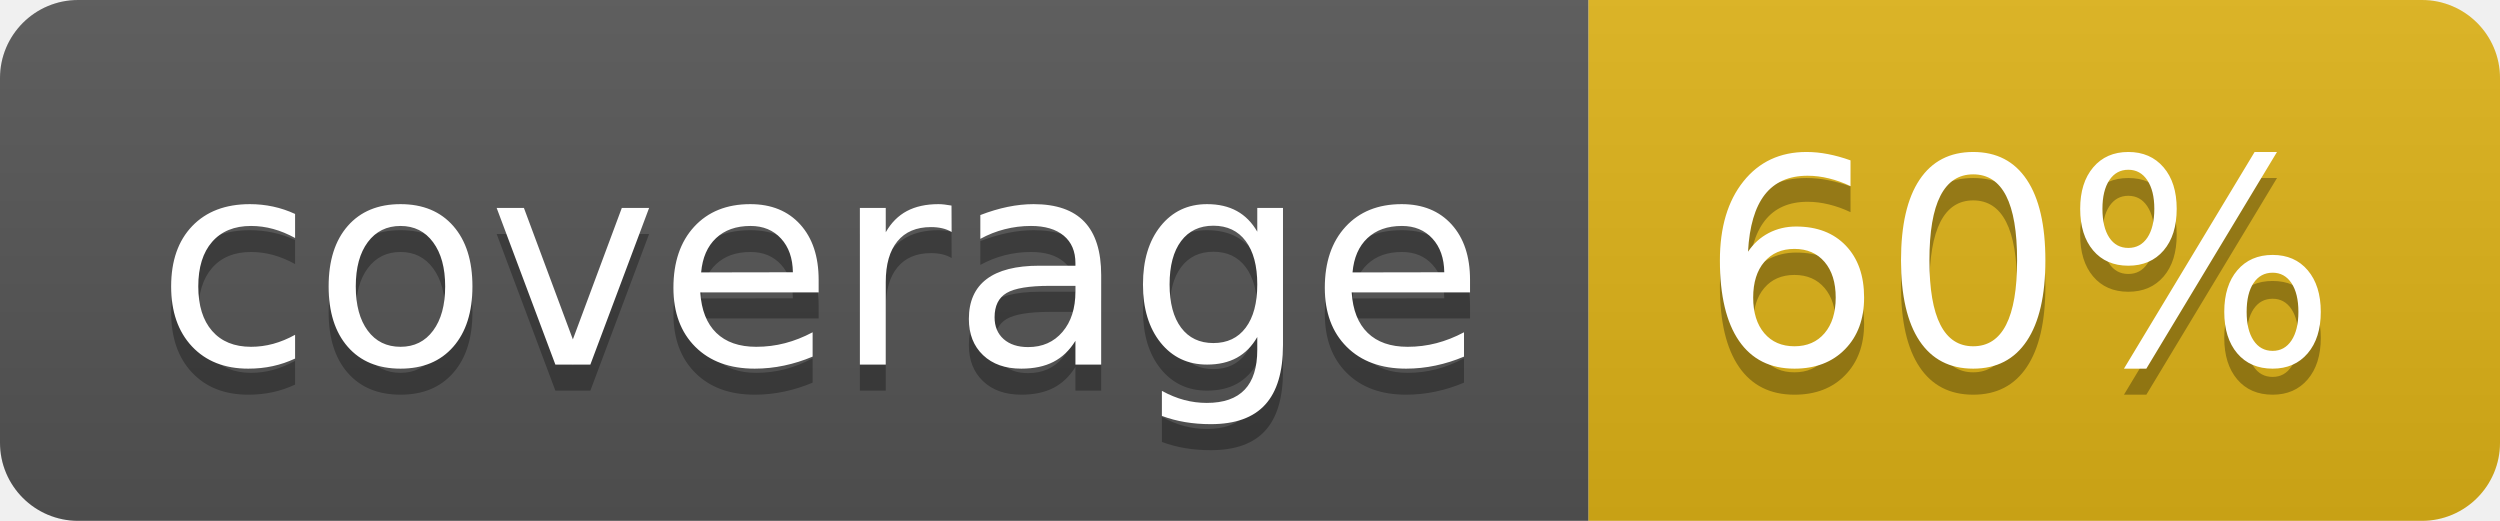
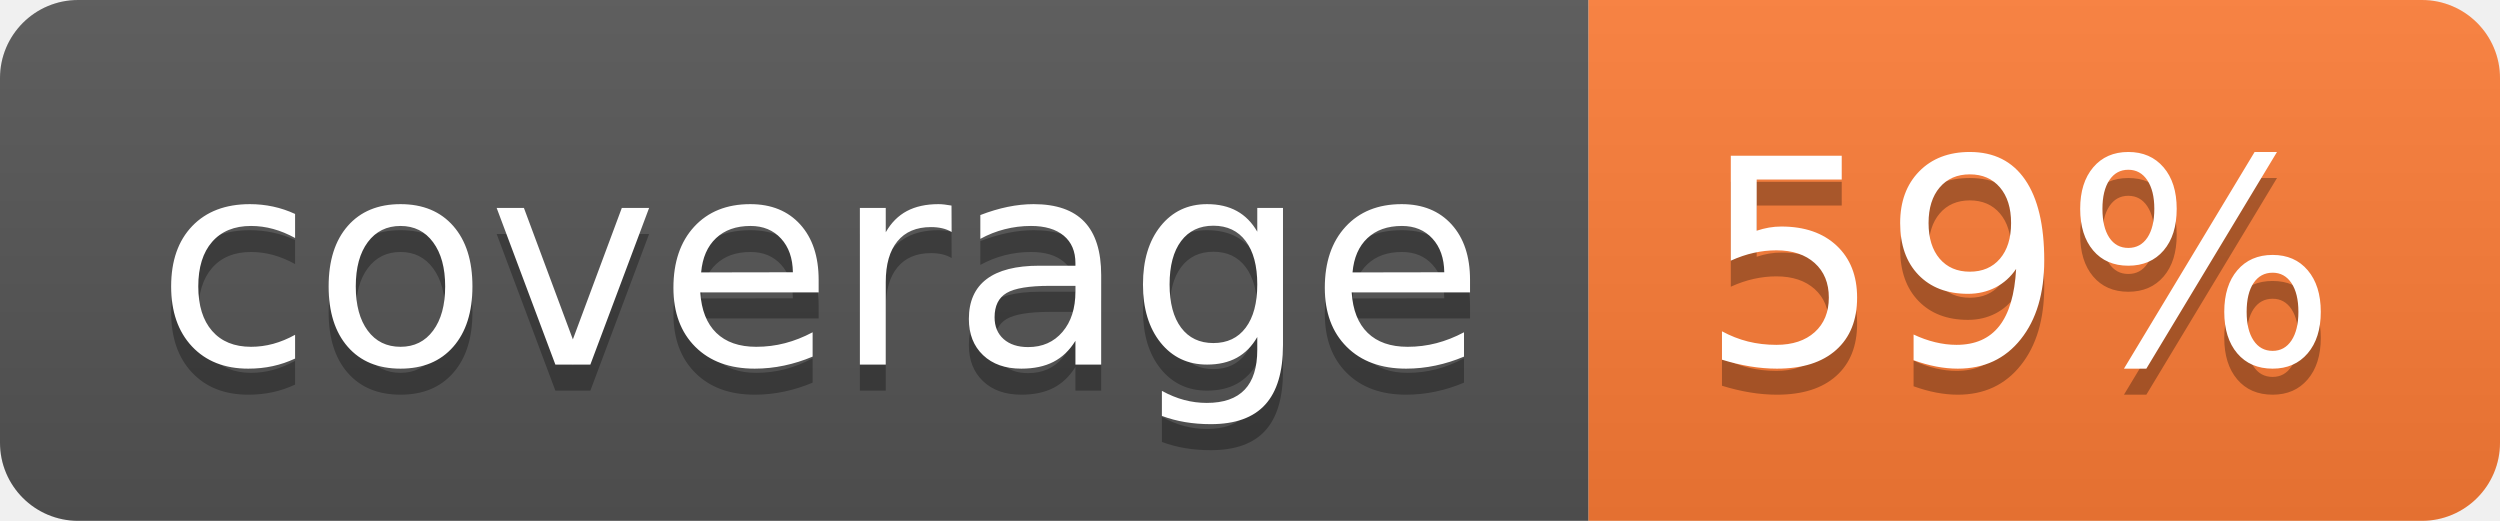
- <svg xmlns="http://www.w3.org/2000/svg" width="96" height="20" role="img" aria-label="coverage: 60%">
+ <svg xmlns="http://www.w3.org/2000/svg" width="96" height="20" role="img" aria-label="coverage: 59%">
  <linearGradient id="s" x2="0" y2="100%">
    <stop offset="0" stop-color="#bbb" stop-opacity=".1" />
    <stop offset="1" stop-opacity=".1" />
  </linearGradient>
  <clipPath id="r">
    <rect width="96" height="20" rx="3" fill="#fff" />
  </clipPath>
  <g clip-path="url(#r)">
    <rect width="61" height="20" fill="#555" />
-     <rect x="61" width="35" height="20" fill="#dfb317" />
+     <rect x="61" width="35" height="20" fill="#fe7d37" />
    <rect width="96" height="20" fill="url(#s)" />
  </g>
  <g fill="#fff" text-anchor="middle" font-family="Verdana,Geneva,DejaVu Sans,sans-serif" text-rendering="geometricPrecision" font-size="110">
    <text aria-hidden="true" x="315" y="150" fill="#010101" fill-opacity=".3" transform="scale(.1)" textLength="510">coverage</text>
    <text x="315" y="140" transform="scale(.1)" fill="#fff" textLength="510">coverage</text>
-     <text aria-hidden="true" x="775" y="150" fill="#010101" fill-opacity=".3" transform="scale(.1)" textLength="250">60%</text>
-     <text x="775" y="140" transform="scale(.1)" fill="#fff" textLength="250">60%</text>
+     <text aria-hidden="true" x="775" y="150" fill="#010101" fill-opacity=".3" transform="scale(.1)" textLength="250">59%</text>
+     <text x="775" y="140" transform="scale(.1)" fill="#fff" textLength="250">59%</text>
  </g>
</svg>
